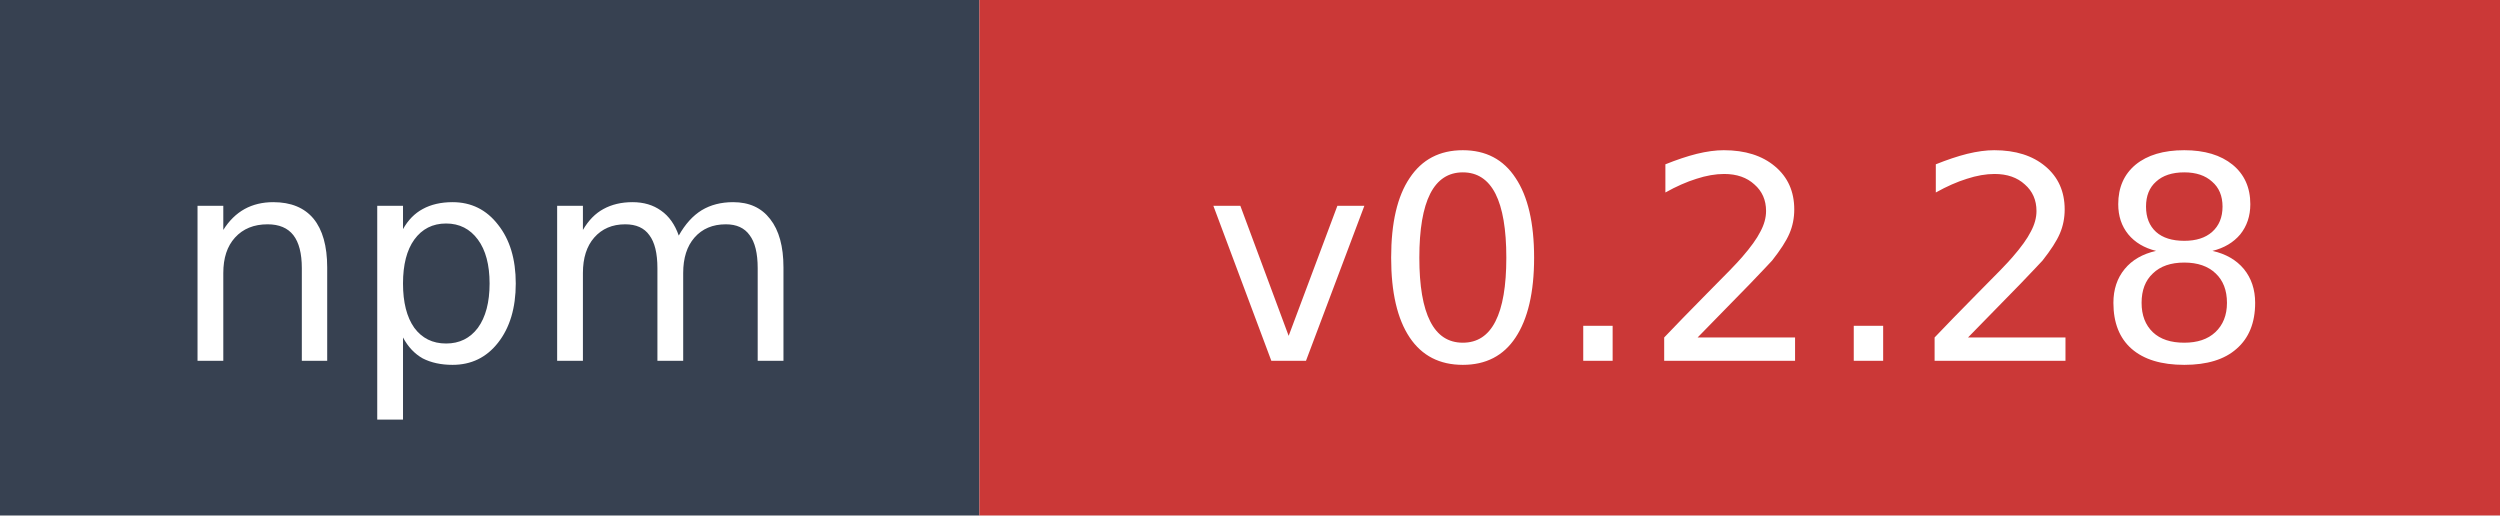
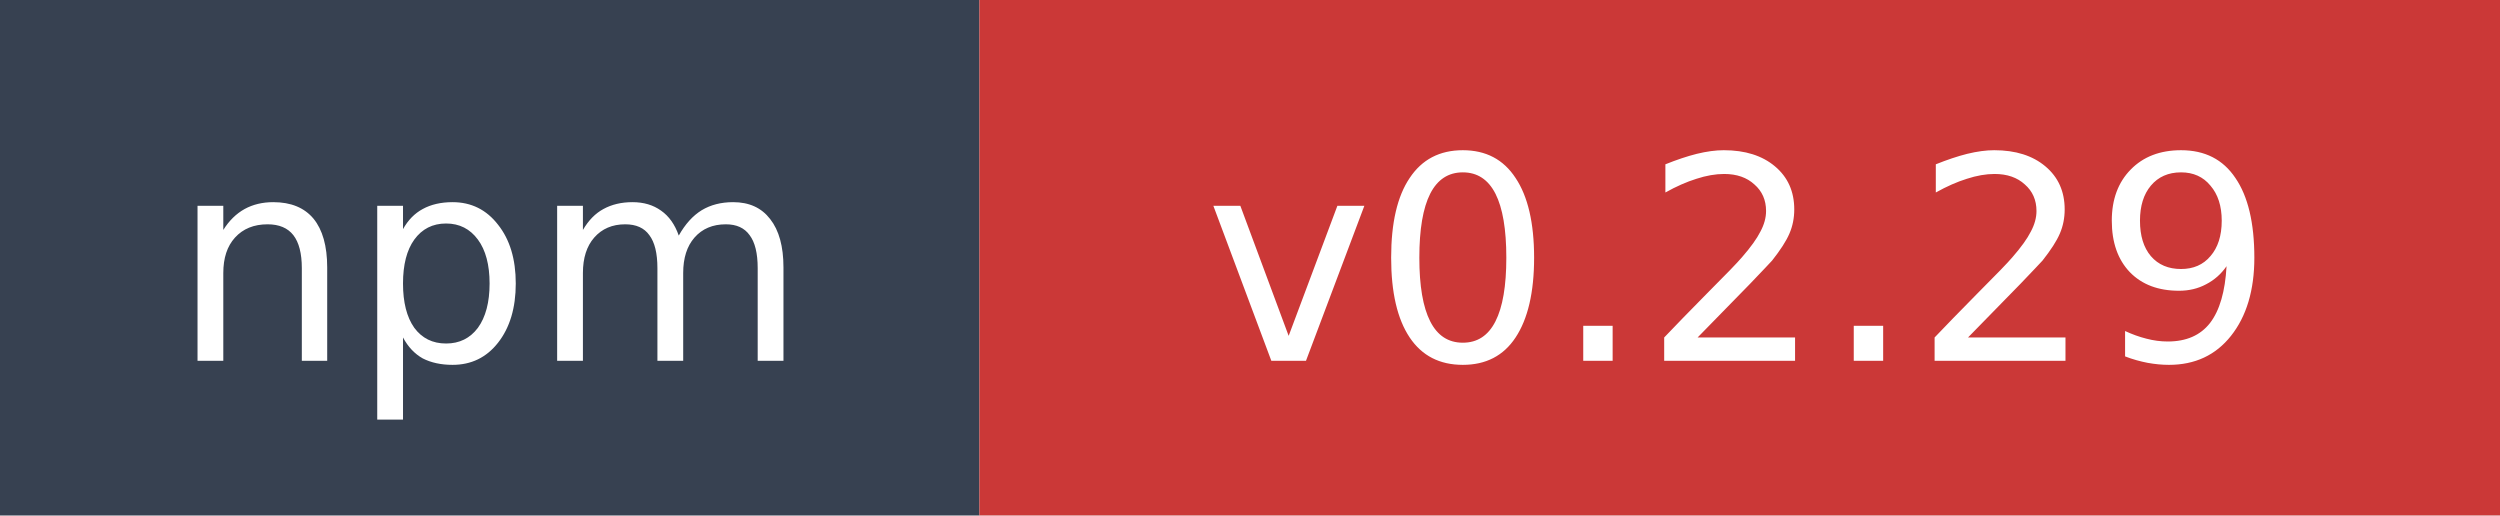
- <svg xmlns="http://www.w3.org/2000/svg" width="97" height="20" role="img" aria-label="npm: v0.2.28">
+ <svg xmlns="http://www.w3.org/2000/svg" width="97" height="20" role="img" aria-label="npm: v0.2.29">
  <rect width="38" height="20" fill="#374151" />
  <rect x="38" width="59" height="20" fill="#cb3837" />
  <text x="19" y="14" fill="#ffffff" font-family="Verdana,Geneva,DejaVu Sans,sans-serif" font-size="11" text-anchor="middle">npm</text>
-   <text x="67.5" y="14" fill="#ffffff" font-family="Verdana,Geneva,DejaVu Sans,sans-serif" font-size="11" text-anchor="middle">v0.2.28</text>
+   <text x="67.5" y="14" fill="#ffffff" font-family="Verdana,Geneva,DejaVu Sans,sans-serif" font-size="11" text-anchor="middle">v0.2.29</text>
</svg>
